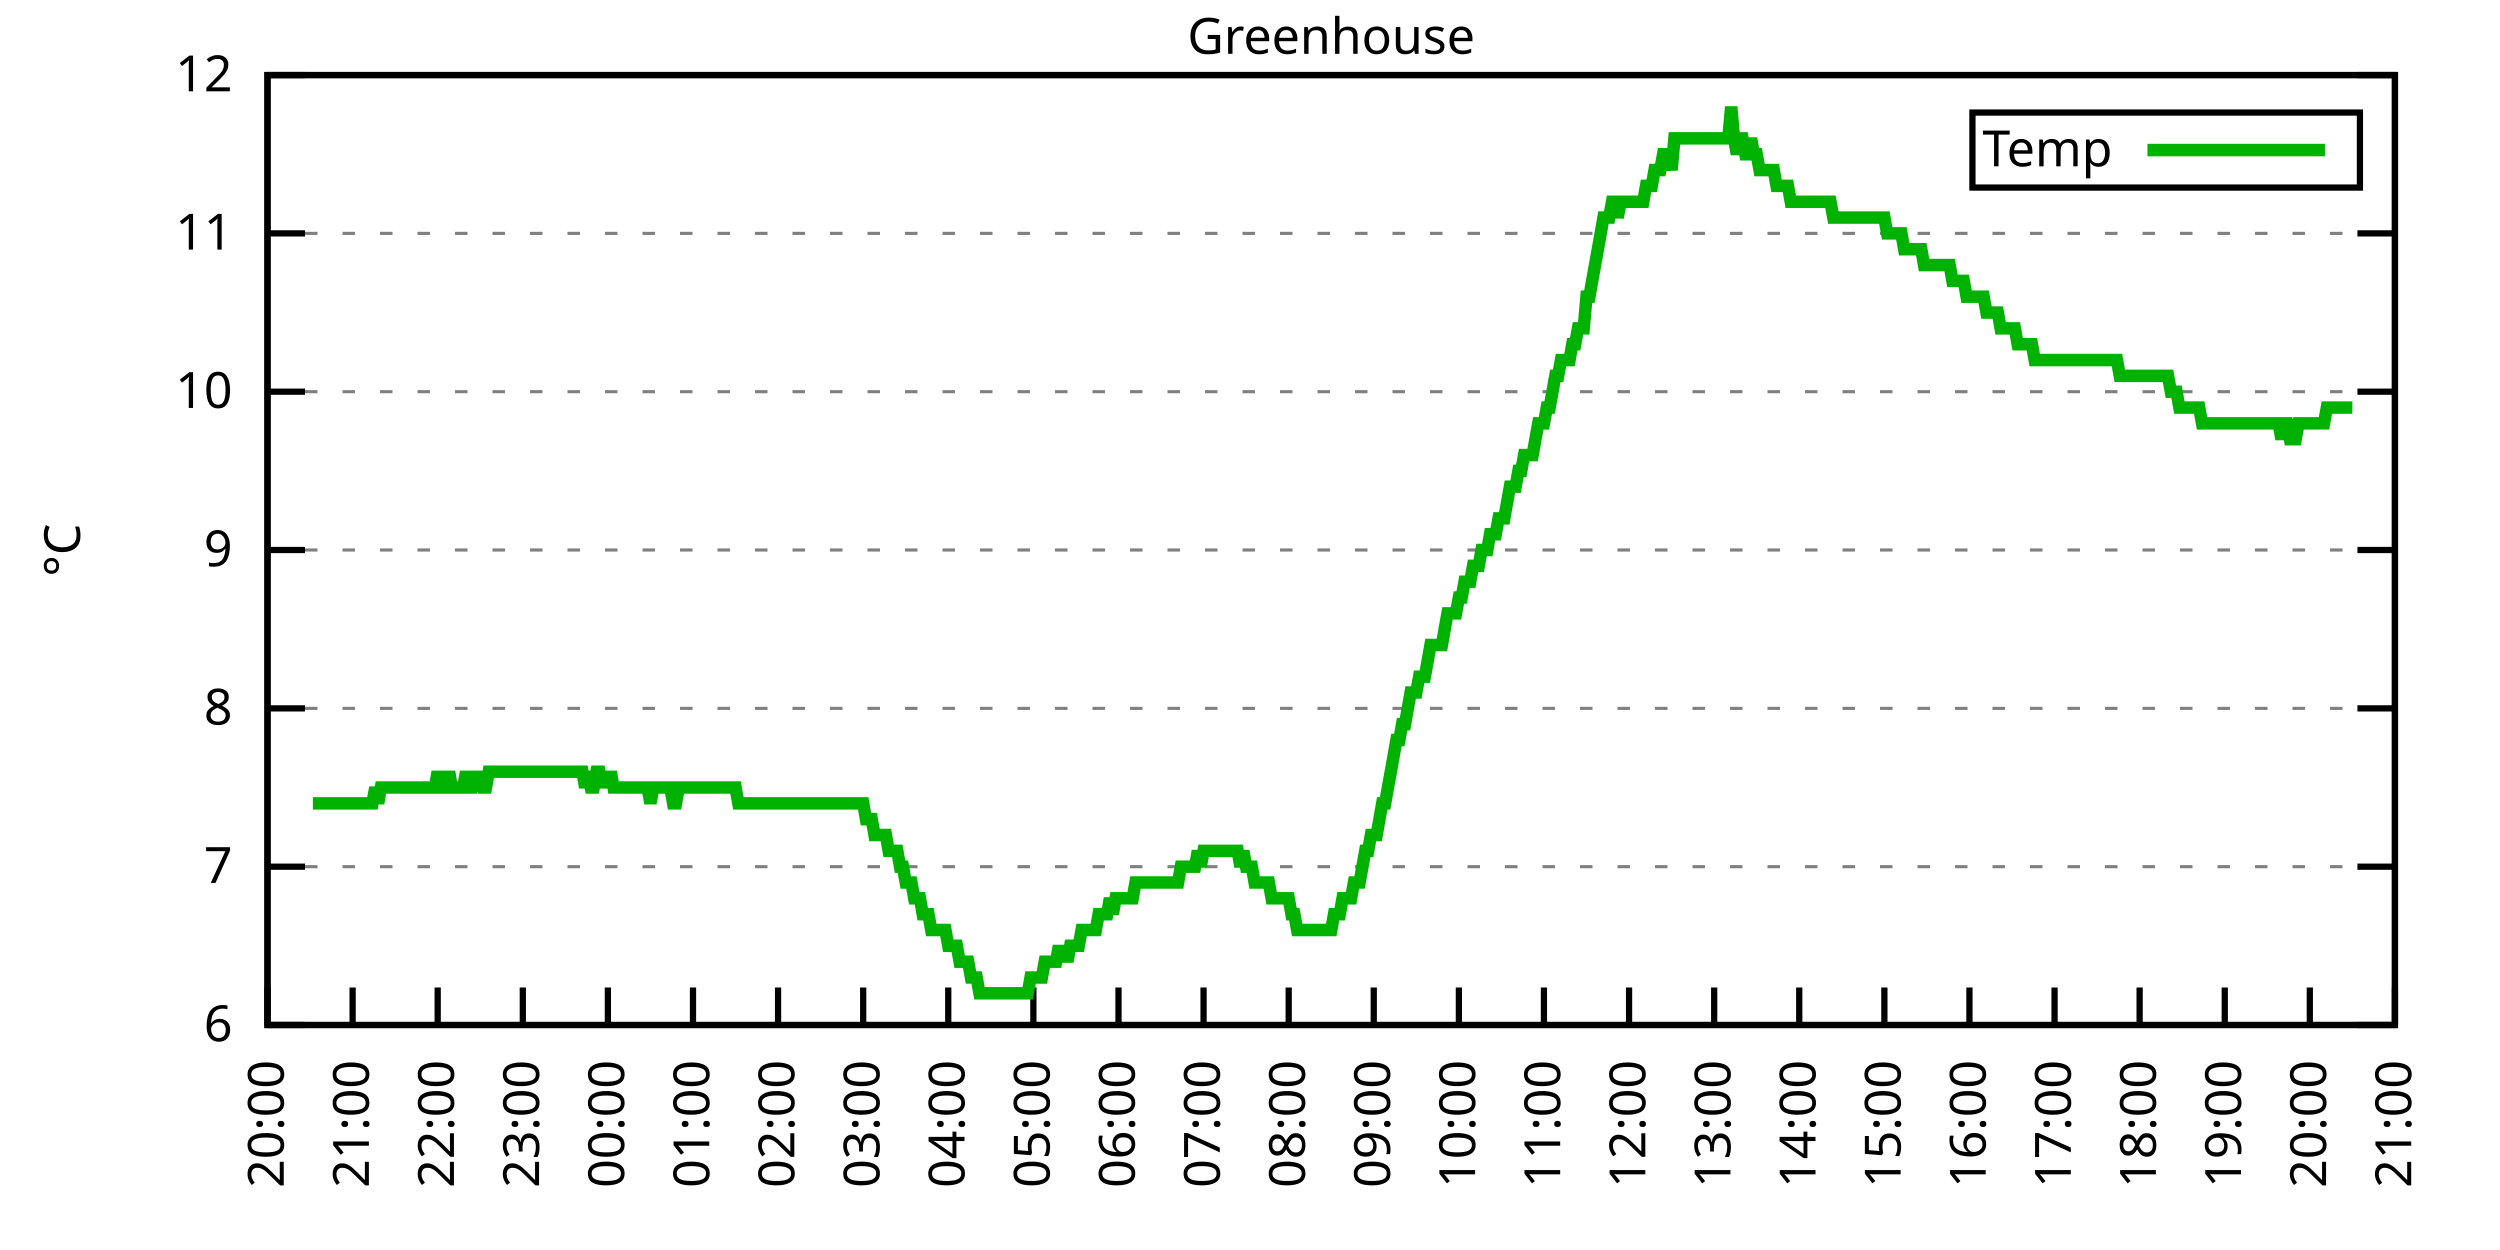
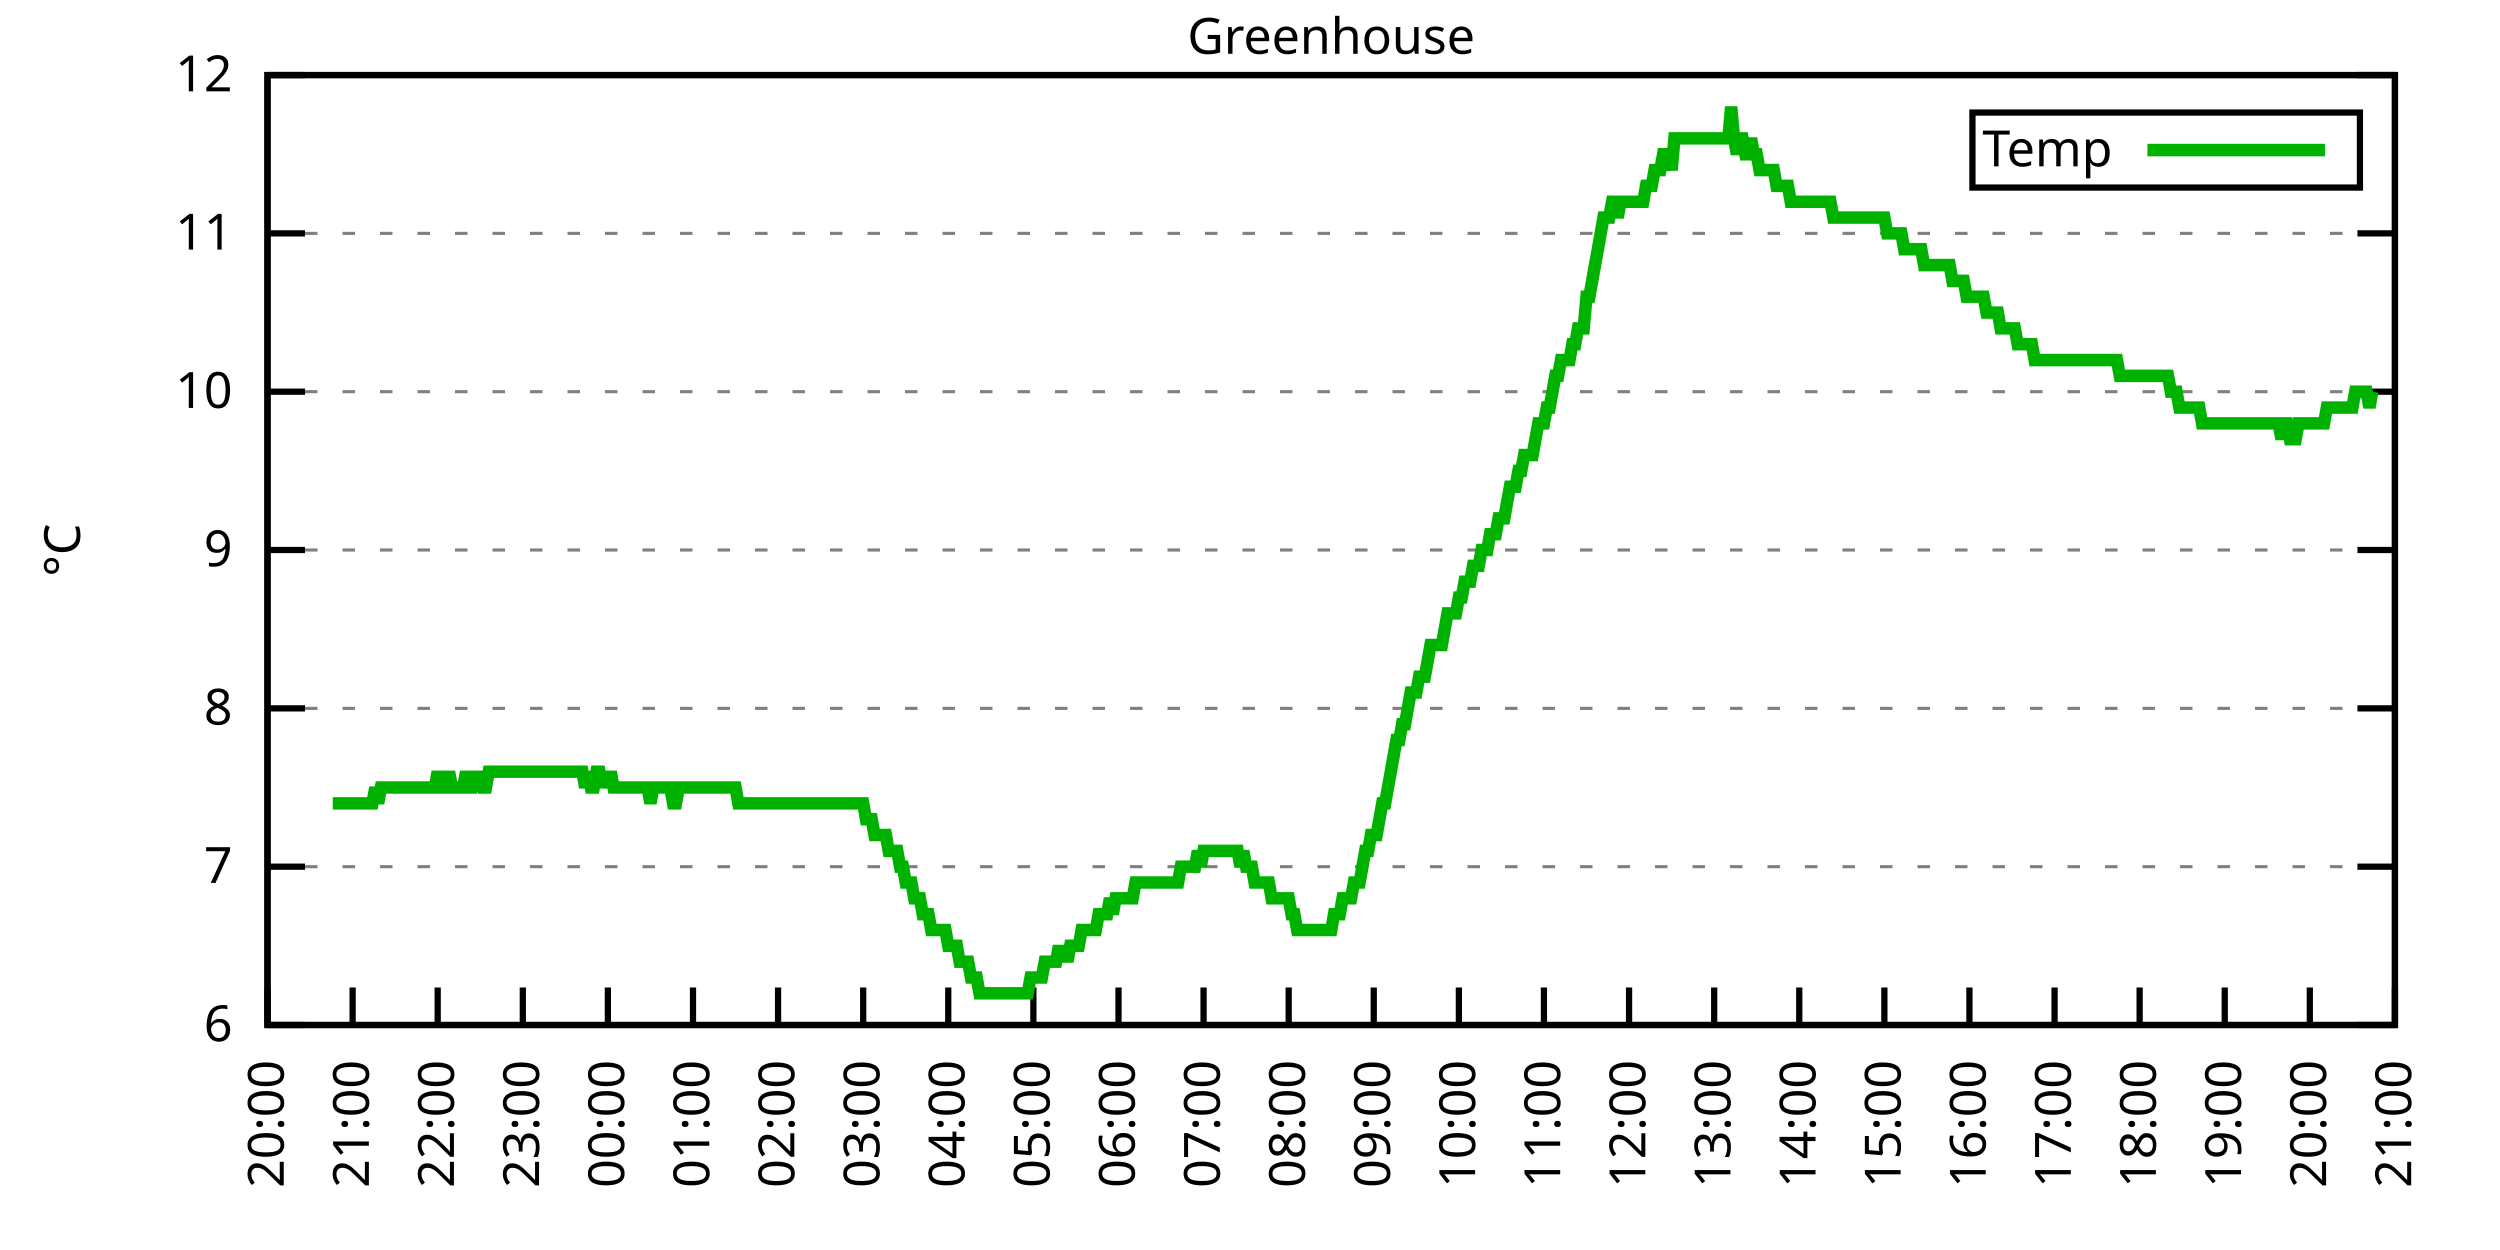
<svg xmlns="http://www.w3.org/2000/svg" xmlns:xlink="http://www.w3.org/1999/xlink" width="400" height="200" viewBox="0 0 400 200">
  <g id="gnuplot_canvas">
    <rect x="0" y="0" width="400" height="200" fill="none" />
    <defs>
      <circle id="gpDot" r="0.5" stroke-width="0.5" stroke="currentColor" />
      <path id="gpPt0" stroke-width="0.333" stroke="currentColor" d="M-1,0 h2 M0,-1 v2" />
      <path id="gpPt1" stroke-width="0.333" stroke="currentColor" d="M-1,-1 L1,1 M1,-1 L-1,1" />
      <path id="gpPt2" stroke-width="0.333" stroke="currentColor" d="M-1,0 L1,0 M0,-1 L0,1 M-1,-1 L1,1 M-1,1 L1,-1" />
      <rect id="gpPt3" stroke-width="0.333" stroke="currentColor" x="-1" y="-1" width="2" height="2" />
      <rect id="gpPt4" stroke-width="0.333" stroke="currentColor" fill="currentColor" x="-1" y="-1" width="2" height="2" />
      <circle id="gpPt5" stroke-width="0.333" stroke="currentColor" cx="0" cy="0" r="1" />
      <use xlink:href="#gpPt5" id="gpPt6" fill="currentColor" stroke="none" />
      <path id="gpPt7" stroke-width="0.333" stroke="currentColor" d="M0,-1.33 L-1.33,0.67 L1.33,0.67 z" />
      <use xlink:href="#gpPt7" id="gpPt8" fill="currentColor" stroke="none" />
      <use xlink:href="#gpPt7" id="gpPt9" stroke="currentColor" transform="rotate(180)" />
      <use xlink:href="#gpPt9" id="gpPt10" fill="currentColor" stroke="none" />
      <use xlink:href="#gpPt3" id="gpPt11" stroke="currentColor" transform="rotate(45)" />
      <use xlink:href="#gpPt11" id="gpPt12" fill="currentColor" stroke="none" />
      <path id="gpPt13" stroke-width="0.333" stroke="currentColor" d="M0,1.330 L1.265,0.411 L0.782,-1.067 L-0.782,-1.076 L-1.265,0.411 z" />
      <use xlink:href="#gpPt13" id="gpPt14" fill="currentColor" stroke="none" />
      <filter id="textbox" filterUnits="objectBoundingBox" x="0" y="0" height="1" width="1">
        <feFlood flood-color="white" flood-opacity="1" result="bgnd" />
        <feComposite in="SourceGraphic" in2="bgnd" operator="atop" />
      </filter>
      <filter id="greybox" filterUnits="objectBoundingBox" x="0" y="0" height="1" width="1">
        <feFlood flood-color="lightgrey" flood-opacity="1" result="grey" />
        <feComposite in="SourceGraphic" in2="grey" operator="atop" />
      </filter>
    </defs>
    <g fill="none" color="white" stroke="currentColor" stroke-width="1.00" stroke-linecap="butt" stroke-linejoin="miter">
</g>
    <g fill="none" color="black" stroke="currentColor" stroke-width="1.00" stroke-linecap="butt" stroke-linejoin="miter">
      <g stroke="none" shape-rendering="crispEdges">
        <polygon fill="rgb(255, 255, 255)" points="42.80,164.00 383.18,164.00 383.18,12.02 42.80,12.02 " />
      </g>
    </g>
    <g fill="none" color="black" stroke="currentColor" stroke-width="1.00" stroke-linecap="butt" stroke-linejoin="miter">
</g>
    <g fill="none" color="black" stroke="black" stroke-width="0.50" stroke-linecap="butt" stroke-linejoin="miter">
</g>
    <g fill="none" color="gray" stroke="currentColor" stroke-width="0.50" stroke-linecap="butt" stroke-linejoin="miter">
      <path stroke="gray" stroke-dasharray="2,4" class="gridline" d="M42.80,164.00 L383.19,164.00  " />
    </g>
    <g fill="none" color="gray" stroke="gray" stroke-width="1.00" stroke-linecap="butt" stroke-linejoin="miter">
</g>
    <g fill="none" color="black" stroke="currentColor" stroke-width="1.00" stroke-linecap="butt" stroke-linejoin="miter">
      <path stroke="black" d="M42.80,164.00 L48.80,164.00 M383.19,164.00 L377.19,164.00  " />
      <g transform="translate(37.20,166.60)" stroke="none" fill="black" font-family="Sans" font-size="8.00" text-anchor="end">
        <text>
          <tspan font-family="Sans"> 6</tspan>
        </text>
      </g>
    </g>
    <g fill="none" color="black" stroke="currentColor" stroke-width="1.00" stroke-linecap="butt" stroke-linejoin="miter">
</g>
    <g fill="none" color="black" stroke="black" stroke-width="0.50" stroke-linecap="butt" stroke-linejoin="miter">
</g>
    <g fill="none" color="gray" stroke="currentColor" stroke-width="0.50" stroke-linecap="butt" stroke-linejoin="miter">
      <path stroke="gray" stroke-dasharray="2,4" class="gridline" d="M42.80,138.67 L383.19,138.67  " />
    </g>
    <g fill="none" color="gray" stroke="gray" stroke-width="1.00" stroke-linecap="butt" stroke-linejoin="miter">
</g>
    <g fill="none" color="black" stroke="currentColor" stroke-width="1.00" stroke-linecap="butt" stroke-linejoin="miter">
      <path stroke="black" d="M42.80,138.67 L48.80,138.67 M383.19,138.67 L377.19,138.67  " />
      <g transform="translate(37.20,141.27)" stroke="none" fill="black" font-family="Sans" font-size="8.00" text-anchor="end">
        <text>
          <tspan font-family="Sans"> 7</tspan>
        </text>
      </g>
    </g>
    <g fill="none" color="black" stroke="currentColor" stroke-width="1.00" stroke-linecap="butt" stroke-linejoin="miter">
</g>
    <g fill="none" color="black" stroke="black" stroke-width="0.50" stroke-linecap="butt" stroke-linejoin="miter">
</g>
    <g fill="none" color="gray" stroke="currentColor" stroke-width="0.50" stroke-linecap="butt" stroke-linejoin="miter">
      <path stroke="gray" stroke-dasharray="2,4" class="gridline" d="M42.80,113.34 L383.19,113.34  " />
    </g>
    <g fill="none" color="gray" stroke="gray" stroke-width="1.00" stroke-linecap="butt" stroke-linejoin="miter">
</g>
    <g fill="none" color="black" stroke="currentColor" stroke-width="1.00" stroke-linecap="butt" stroke-linejoin="miter">
      <path stroke="black" d="M42.80,113.34 L48.80,113.34 M383.19,113.34 L377.19,113.34  " />
      <g transform="translate(37.20,115.94)" stroke="none" fill="black" font-family="Sans" font-size="8.00" text-anchor="end">
        <text>
          <tspan font-family="Sans"> 8</tspan>
        </text>
      </g>
    </g>
    <g fill="none" color="black" stroke="currentColor" stroke-width="1.00" stroke-linecap="butt" stroke-linejoin="miter">
</g>
    <g fill="none" color="black" stroke="black" stroke-width="0.50" stroke-linecap="butt" stroke-linejoin="miter">
</g>
    <g fill="none" color="gray" stroke="currentColor" stroke-width="0.50" stroke-linecap="butt" stroke-linejoin="miter">
      <path stroke="gray" stroke-dasharray="2,4" class="gridline" d="M42.80,88.00 L383.19,88.00  " />
    </g>
    <g fill="none" color="gray" stroke="gray" stroke-width="1.00" stroke-linecap="butt" stroke-linejoin="miter">
</g>
    <g fill="none" color="black" stroke="currentColor" stroke-width="1.00" stroke-linecap="butt" stroke-linejoin="miter">
      <path stroke="black" d="M42.80,88.00 L48.80,88.00 M383.19,88.00 L377.19,88.00  " />
      <g transform="translate(37.20,90.60)" stroke="none" fill="black" font-family="Sans" font-size="8.00" text-anchor="end">
        <text>
          <tspan font-family="Sans"> 9</tspan>
        </text>
      </g>
    </g>
    <g fill="none" color="black" stroke="currentColor" stroke-width="1.00" stroke-linecap="butt" stroke-linejoin="miter">
</g>
    <g fill="none" color="black" stroke="black" stroke-width="0.50" stroke-linecap="butt" stroke-linejoin="miter">
</g>
    <g fill="none" color="gray" stroke="currentColor" stroke-width="0.50" stroke-linecap="butt" stroke-linejoin="miter">
      <path stroke="gray" stroke-dasharray="2,4" class="gridline" d="M42.80,62.67 L383.19,62.67  " />
    </g>
    <g fill="none" color="gray" stroke="gray" stroke-width="1.00" stroke-linecap="butt" stroke-linejoin="miter">
</g>
    <g fill="none" color="black" stroke="currentColor" stroke-width="1.00" stroke-linecap="butt" stroke-linejoin="miter">
      <path stroke="black" d="M42.80,62.67 L48.80,62.67 M383.19,62.67 L377.19,62.67  " />
      <g transform="translate(37.20,65.27)" stroke="none" fill="black" font-family="Sans" font-size="8.00" text-anchor="end">
        <text>
          <tspan font-family="Sans"> 10</tspan>
        </text>
      </g>
    </g>
    <g fill="none" color="black" stroke="currentColor" stroke-width="1.00" stroke-linecap="butt" stroke-linejoin="miter">
</g>
    <g fill="none" color="black" stroke="black" stroke-width="0.50" stroke-linecap="butt" stroke-linejoin="miter">
</g>
    <g fill="none" color="gray" stroke="currentColor" stroke-width="0.50" stroke-linecap="butt" stroke-linejoin="miter">
      <path stroke="gray" stroke-dasharray="2,4" class="gridline" d="M42.80,37.34 L383.19,37.34  " />
    </g>
    <g fill="none" color="gray" stroke="gray" stroke-width="1.00" stroke-linecap="butt" stroke-linejoin="miter">
</g>
    <g fill="none" color="black" stroke="currentColor" stroke-width="1.00" stroke-linecap="butt" stroke-linejoin="miter">
      <path stroke="black" d="M42.80,37.34 L48.80,37.34 M383.19,37.34 L377.19,37.34  " />
      <g transform="translate(37.20,39.94)" stroke="none" fill="black" font-family="Sans" font-size="8.00" text-anchor="end">
        <text>
          <tspan font-family="Sans"> 11</tspan>
        </text>
      </g>
    </g>
    <g fill="none" color="black" stroke="currentColor" stroke-width="1.00" stroke-linecap="butt" stroke-linejoin="miter">
</g>
    <g fill="none" color="black" stroke="black" stroke-width="0.50" stroke-linecap="butt" stroke-linejoin="miter">
</g>
    <g fill="none" color="gray" stroke="currentColor" stroke-width="0.50" stroke-linecap="butt" stroke-linejoin="miter">
      <path stroke="gray" stroke-dasharray="2,4" class="gridline" d="M42.80,12.01 L383.19,12.01  " />
    </g>
    <g fill="none" color="gray" stroke="gray" stroke-width="1.00" stroke-linecap="butt" stroke-linejoin="miter">
</g>
    <g fill="none" color="black" stroke="currentColor" stroke-width="1.00" stroke-linecap="butt" stroke-linejoin="miter">
      <path stroke="black" d="M42.80,12.01 L48.80,12.01 M383.19,12.01 L377.19,12.01  " />
      <g transform="translate(37.20,14.61)" stroke="none" fill="black" font-family="Sans" font-size="8.00" text-anchor="end">
        <text>
          <tspan font-family="Sans"> 12</tspan>
        </text>
      </g>
    </g>
    <g fill="none" color="black" stroke="currentColor" stroke-width="1.00" stroke-linecap="butt" stroke-linejoin="miter">
      <path stroke="black" d="M42.80,164.00 L42.80,158.00  " />
      <g transform="translate(45.40,169.60) rotate(270.00)" stroke="none" fill="black" font-family="Sans" font-size="8.00" text-anchor="end">
        <text>
          <tspan font-family="Sans">20:00</tspan>
        </text>
      </g>
    </g>
    <g fill="none" color="black" stroke="currentColor" stroke-width="1.00" stroke-linecap="butt" stroke-linejoin="miter">
      <path stroke="black" d="M56.42,164.00 L56.42,158.00  " />
      <g transform="translate(59.02,169.60) rotate(270.00)" stroke="none" fill="black" font-family="Sans" font-size="8.00" text-anchor="end">
        <text>
          <tspan font-family="Sans">21:00</tspan>
        </text>
      </g>
    </g>
    <g fill="none" color="black" stroke="currentColor" stroke-width="1.00" stroke-linecap="butt" stroke-linejoin="miter">
      <path stroke="black" d="M70.03,164.00 L70.03,158.00  " />
      <g transform="translate(72.63,169.60) rotate(270.00)" stroke="none" fill="black" font-family="Sans" font-size="8.00" text-anchor="end">
        <text>
          <tspan font-family="Sans">22:00</tspan>
        </text>
      </g>
    </g>
    <g fill="none" color="black" stroke="currentColor" stroke-width="1.00" stroke-linecap="butt" stroke-linejoin="miter">
      <path stroke="black" d="M83.65,164.00 L83.65,158.00  " />
      <g transform="translate(86.25,169.60) rotate(270.00)" stroke="none" fill="black" font-family="Sans" font-size="8.00" text-anchor="end">
        <text>
          <tspan font-family="Sans">23:00</tspan>
        </text>
      </g>
    </g>
    <g fill="none" color="black" stroke="currentColor" stroke-width="1.00" stroke-linecap="butt" stroke-linejoin="miter">
      <path stroke="black" d="M97.26,164.00 L97.26,158.00  " />
      <g transform="translate(99.86,169.60) rotate(270.00)" stroke="none" fill="black" font-family="Sans" font-size="8.00" text-anchor="end">
        <text>
          <tspan font-family="Sans">00:00</tspan>
        </text>
      </g>
    </g>
    <g fill="none" color="black" stroke="currentColor" stroke-width="1.00" stroke-linecap="butt" stroke-linejoin="miter">
      <path stroke="black" d="M110.88,164.00 L110.88,158.00  " />
      <g transform="translate(113.48,169.60) rotate(270.00)" stroke="none" fill="black" font-family="Sans" font-size="8.00" text-anchor="end">
        <text>
          <tspan font-family="Sans">01:00</tspan>
        </text>
      </g>
    </g>
    <g fill="none" color="black" stroke="currentColor" stroke-width="1.00" stroke-linecap="butt" stroke-linejoin="miter">
      <path stroke="black" d="M124.49,164.00 L124.49,158.00  " />
      <g transform="translate(127.09,169.60) rotate(270.00)" stroke="none" fill="black" font-family="Sans" font-size="8.00" text-anchor="end">
        <text>
          <tspan font-family="Sans">02:00</tspan>
        </text>
      </g>
    </g>
    <g fill="none" color="black" stroke="currentColor" stroke-width="1.00" stroke-linecap="butt" stroke-linejoin="miter">
      <path stroke="black" d="M138.11,164.00 L138.11,158.00  " />
      <g transform="translate(140.71,169.60) rotate(270.00)" stroke="none" fill="black" font-family="Sans" font-size="8.00" text-anchor="end">
        <text>
          <tspan font-family="Sans">03:00</tspan>
        </text>
      </g>
    </g>
    <g fill="none" color="black" stroke="currentColor" stroke-width="1.00" stroke-linecap="butt" stroke-linejoin="miter">
      <path stroke="black" d="M151.72,164.00 L151.72,158.00  " />
      <g transform="translate(154.32,169.60) rotate(270.00)" stroke="none" fill="black" font-family="Sans" font-size="8.00" text-anchor="end">
        <text>
          <tspan font-family="Sans">04:00</tspan>
        </text>
      </g>
    </g>
    <g fill="none" color="black" stroke="currentColor" stroke-width="1.00" stroke-linecap="butt" stroke-linejoin="miter">
      <path stroke="black" d="M165.34,164.00 L165.34,158.00  " />
      <g transform="translate(167.94,169.60) rotate(270.00)" stroke="none" fill="black" font-family="Sans" font-size="8.00" text-anchor="end">
        <text>
          <tspan font-family="Sans">05:00</tspan>
        </text>
      </g>
    </g>
    <g fill="none" color="black" stroke="currentColor" stroke-width="1.00" stroke-linecap="butt" stroke-linejoin="miter">
      <path stroke="black" d="M178.96,164.00 L178.96,158.00  " />
      <g transform="translate(181.56,169.60) rotate(270.00)" stroke="none" fill="black" font-family="Sans" font-size="8.00" text-anchor="end">
        <text>
          <tspan font-family="Sans">06:00</tspan>
        </text>
      </g>
    </g>
    <g fill="none" color="black" stroke="currentColor" stroke-width="1.00" stroke-linecap="butt" stroke-linejoin="miter">
      <path stroke="black" d="M192.57,164.00 L192.57,158.00  " />
      <g transform="translate(195.17,169.60) rotate(270.00)" stroke="none" fill="black" font-family="Sans" font-size="8.00" text-anchor="end">
        <text>
          <tspan font-family="Sans">07:00</tspan>
        </text>
      </g>
    </g>
    <g fill="none" color="black" stroke="currentColor" stroke-width="1.00" stroke-linecap="butt" stroke-linejoin="miter">
      <path stroke="black" d="M206.19,164.00 L206.19,158.00  " />
      <g transform="translate(208.79,169.60) rotate(270.00)" stroke="none" fill="black" font-family="Sans" font-size="8.00" text-anchor="end">
        <text>
          <tspan font-family="Sans">08:00</tspan>
        </text>
      </g>
    </g>
    <g fill="none" color="black" stroke="currentColor" stroke-width="1.00" stroke-linecap="butt" stroke-linejoin="miter">
      <path stroke="black" d="M219.80,164.00 L219.80,158.00  " />
      <g transform="translate(222.40,169.60) rotate(270.00)" stroke="none" fill="black" font-family="Sans" font-size="8.00" text-anchor="end">
        <text>
          <tspan font-family="Sans">09:00</tspan>
        </text>
      </g>
    </g>
    <g fill="none" color="black" stroke="currentColor" stroke-width="1.00" stroke-linecap="butt" stroke-linejoin="miter">
      <path stroke="black" d="M233.42,164.00 L233.42,158.00  " />
      <g transform="translate(236.02,169.60) rotate(270.00)" stroke="none" fill="black" font-family="Sans" font-size="8.00" text-anchor="end">
        <text>
          <tspan font-family="Sans">10:00</tspan>
        </text>
      </g>
    </g>
    <g fill="none" color="black" stroke="currentColor" stroke-width="1.00" stroke-linecap="butt" stroke-linejoin="miter">
      <path stroke="black" d="M247.03,164.00 L247.03,158.00  " />
      <g transform="translate(249.63,169.60) rotate(270.00)" stroke="none" fill="black" font-family="Sans" font-size="8.00" text-anchor="end">
        <text>
          <tspan font-family="Sans">11:00</tspan>
        </text>
      </g>
    </g>
    <g fill="none" color="black" stroke="currentColor" stroke-width="1.00" stroke-linecap="butt" stroke-linejoin="miter">
      <path stroke="black" d="M260.65,164.00 L260.65,158.00  " />
      <g transform="translate(263.25,169.60) rotate(270.00)" stroke="none" fill="black" font-family="Sans" font-size="8.00" text-anchor="end">
        <text>
          <tspan font-family="Sans">12:00</tspan>
        </text>
      </g>
    </g>
    <g fill="none" color="black" stroke="currentColor" stroke-width="1.00" stroke-linecap="butt" stroke-linejoin="miter">
      <path stroke="black" d="M274.27,164.00 L274.27,158.00  " />
      <g transform="translate(276.87,169.60) rotate(270.00)" stroke="none" fill="black" font-family="Sans" font-size="8.00" text-anchor="end">
        <text>
          <tspan font-family="Sans">13:00</tspan>
        </text>
      </g>
    </g>
    <g fill="none" color="black" stroke="currentColor" stroke-width="1.00" stroke-linecap="butt" stroke-linejoin="miter">
      <path stroke="black" d="M287.88,164.00 L287.88,158.00  " />
      <g transform="translate(290.48,169.60) rotate(270.00)" stroke="none" fill="black" font-family="Sans" font-size="8.00" text-anchor="end">
        <text>
          <tspan font-family="Sans">14:00</tspan>
        </text>
      </g>
    </g>
    <g fill="none" color="black" stroke="currentColor" stroke-width="1.00" stroke-linecap="butt" stroke-linejoin="miter">
      <path stroke="black" d="M301.50,164.00 L301.50,158.00  " />
      <g transform="translate(304.10,169.60) rotate(270.00)" stroke="none" fill="black" font-family="Sans" font-size="8.00" text-anchor="end">
        <text>
          <tspan font-family="Sans">15:00</tspan>
        </text>
      </g>
    </g>
    <g fill="none" color="black" stroke="currentColor" stroke-width="1.00" stroke-linecap="butt" stroke-linejoin="miter">
      <path stroke="black" d="M315.11,164.00 L315.11,158.00  " />
      <g transform="translate(317.71,169.60) rotate(270.00)" stroke="none" fill="black" font-family="Sans" font-size="8.00" text-anchor="end">
        <text>
          <tspan font-family="Sans">16:00</tspan>
        </text>
      </g>
    </g>
    <g fill="none" color="black" stroke="currentColor" stroke-width="1.00" stroke-linecap="butt" stroke-linejoin="miter">
      <path stroke="black" d="M328.73,164.00 L328.73,158.00  " />
      <g transform="translate(331.33,169.60) rotate(270.00)" stroke="none" fill="black" font-family="Sans" font-size="8.00" text-anchor="end">
        <text>
          <tspan font-family="Sans">17:00</tspan>
        </text>
      </g>
    </g>
    <g fill="none" color="black" stroke="currentColor" stroke-width="1.00" stroke-linecap="butt" stroke-linejoin="miter">
      <path stroke="black" d="M342.34,164.00 L342.34,158.00  " />
      <g transform="translate(344.94,169.60) rotate(270.00)" stroke="none" fill="black" font-family="Sans" font-size="8.00" text-anchor="end">
        <text>
          <tspan font-family="Sans">18:00</tspan>
        </text>
      </g>
    </g>
    <g fill="none" color="black" stroke="currentColor" stroke-width="1.00" stroke-linecap="butt" stroke-linejoin="miter">
      <path stroke="black" d="M355.96,164.00 L355.96,158.00  " />
      <g transform="translate(358.56,169.60) rotate(270.00)" stroke="none" fill="black" font-family="Sans" font-size="8.00" text-anchor="end">
        <text>
          <tspan font-family="Sans">19:00</tspan>
        </text>
      </g>
    </g>
    <g fill="none" color="black" stroke="currentColor" stroke-width="1.00" stroke-linecap="butt" stroke-linejoin="miter">
      <path stroke="black" d="M369.57,164.00 L369.57,158.00  " />
      <g transform="translate(372.17,169.60) rotate(270.00)" stroke="none" fill="black" font-family="Sans" font-size="8.00" text-anchor="end">
        <text>
          <tspan font-family="Sans">20:00</tspan>
        </text>
      </g>
    </g>
    <g fill="none" color="black" stroke="currentColor" stroke-width="1.00" stroke-linecap="butt" stroke-linejoin="miter">
      <path stroke="black" d="M383.19,164.00 L383.19,158.00  " />
      <g transform="translate(385.79,169.60) rotate(270.00)" stroke="none" fill="black" font-family="Sans" font-size="8.00" text-anchor="end">
        <text>
          <tspan font-family="Sans">21:00</tspan>
        </text>
      </g>
    </g>
    <g fill="none" color="black" stroke="currentColor" stroke-width="1.00" stroke-linecap="butt" stroke-linejoin="miter">
</g>
    <g fill="none" color="black" stroke="currentColor" stroke-width="1.00" stroke-linecap="butt" stroke-linejoin="miter">
      <path stroke="black" d="M42.80,12.01 L42.80,164.00 L383.19,164.00 L383.19,12.01 L42.80,12.01 Z  " />
    </g>
    <g fill="none" color="black" stroke="currentColor" stroke-width="1.00" stroke-linecap="butt" stroke-linejoin="miter">
</g>
    <g fill="none" color="black" stroke="currentColor" stroke-width="1.00" stroke-linecap="butt" stroke-linejoin="miter">
      <path stroke="black" d="M315.59,30.01 L315.59,18.01 L377.59,18.01 L377.59,30.01 L315.59,30.01 Z  " />
    </g>
    <g id="Greenhouse_plot_1">
      <g fill="none" color="white" stroke="black" stroke-width="2.00" stroke-linecap="butt" stroke-linejoin="miter">
</g>
      <g fill="none" color="black" stroke="currentColor" stroke-width="2.00" stroke-linecap="butt" stroke-linejoin="miter">
        <g transform="translate(337.99,26.61)" stroke="none" fill="black" font-family="Sans" font-size="8.00" text-anchor="end">
          <text>
            <tspan font-family="Sans">Temp</tspan>
          </text>
        </g>
      </g>
      <g fill="none" color="black" stroke="currentColor" stroke-width="2.00" stroke-linecap="butt" stroke-linejoin="miter">
-         <path stroke="rgb(  0, 178,   0)" d="M343.59,24.01 L371.99,24.01 M50.06,128.54 L50.52,128.54 L50.97,128.54 L51.42,128.54 L51.88,128.54 L52.33,128.54   L52.78,128.54 L53.24,128.54 L53.69,128.54 L54.15,128.54 L54.60,128.54 L55.05,128.54 L55.51,128.54 L55.96,128.54   L56.42,128.54 L56.87,128.54 L57.32,128.54 L57.78,128.54 L58.23,128.54 L58.68,128.54 L59.14,128.54 L59.59,128.54   L60.05,126.00 L60.50,128.54 L60.95,126.00 L61.41,126.00 L61.86,126.00 L62.32,126.00 L62.77,126.00 L63.22,126.00   L63.68,126.00 L64.13,126.00 L64.58,126.00 L65.04,126.00 L65.49,126.00 L65.95,126.00 L66.40,126.00 L66.85,126.00   L67.31,126.00 L67.76,126.00 L68.22,126.00 L68.67,126.00 L69.12,126.00 L69.58,126.00 L70.03,123.47 L70.49,126.00   L70.94,126.00 L71.39,126.00 L71.85,123.47 L72.30,126.00 L72.75,126.00 L73.21,126.00 L73.66,126.00 L74.12,126.00   L74.57,123.47 L75.02,126.00 L75.48,126.00 L75.93,123.47 L76.39,126.00 L76.84,123.47 L77.29,126.00 L77.75,126.00   L78.20,123.47 L78.65,123.47 L79.11,123.47 L79.56,123.47 L80.02,123.47 L80.47,123.47 L80.92,123.47 L81.38,123.47   L81.83,123.47 L82.29,123.47 L82.74,123.47 L83.19,123.47 L83.65,123.47 L84.10,123.47 L84.55,123.47 L85.01,123.47   L85.46,123.47 L85.92,123.47 L86.37,123.47 L86.82,123.47 L87.28,123.47 L87.73,123.47 L88.19,123.47 L88.64,123.47   L89.09,123.47 L89.55,123.47 L90.00,123.47 L90.45,123.47 L90.91,123.47 L91.36,123.47 L91.82,123.47 L92.27,123.47   L92.72,123.47 L93.18,123.47 L93.63,126.00 L94.09,123.47 L94.54,126.00 L94.99,126.00 L95.45,123.47 L95.90,123.47   L96.35,126.00 L96.81,123.47 L97.26,126.00 L97.72,123.47 L98.17,126.00 L98.62,126.00 L99.08,126.00 L99.53,126.00   L99.99,126.00 L100.44,126.00 L100.89,126.00 L101.35,126.00 L101.80,126.00 L102.25,126.00 L102.71,126.00 L103.16,126.00   L103.62,126.00 L104.07,128.54 L104.52,126.00 L104.98,126.00 L105.43,126.00 L105.89,126.00 L106.34,126.00 L106.79,126.00   L107.25,126.00 L107.70,128.54 L108.15,128.54 L108.61,126.00 L109.06,126.00 L109.52,126.00 L109.97,126.00 L110.42,126.00   L110.88,126.00 L111.33,126.00 L111.79,126.00 L112.24,126.00 L112.69,126.00 L113.15,126.00 L113.60,126.00 L114.05,126.00   L114.51,126.00 L114.96,126.00 L115.42,126.00 L115.87,126.00 L116.32,126.00 L116.78,126.00 L117.23,126.00 L117.69,126.00   L118.14,128.54 L118.59,128.54 L119.05,128.54 L119.50,128.54 L119.96,128.54 L120.41,128.54 L120.86,128.54 L121.32,128.54   L121.77,128.54 L122.22,128.54 L122.68,128.54 L123.13,128.54 L123.59,128.54 L124.04,128.54 L124.49,128.54 L124.95,128.54   L125.40,128.54 L125.86,128.54 L126.31,128.54 L126.76,128.54 L127.22,128.54 L127.67,128.54 L128.12,128.54 L128.58,128.54   L129.03,128.54 L129.49,128.54 L129.94,128.54 L130.39,128.54 L130.85,128.54 L131.30,128.54 L131.76,128.54 L132.21,128.54   L132.66,128.54 L133.12,128.54 L133.57,128.54 L134.02,128.54 L134.48,128.54 L134.93,128.54 L135.39,128.54 L135.84,128.54   L136.29,128.54 L136.75,128.54 L137.20,128.54 L137.66,128.54 L138.11,128.54 L138.56,131.07 L139.02,131.07 L139.47,131.07   L139.92,133.60 L140.38,133.60 L140.83,133.60 L141.29,133.60 L141.74,133.60 L142.19,136.14 L142.65,136.14 L143.10,136.14   L143.56,136.14 L144.01,138.67 L144.46,138.67 L144.92,141.20 L145.37,141.20 L145.82,141.20 L146.28,143.73 L146.73,143.73   L147.19,143.73 L147.64,146.27 L148.09,146.27 L148.55,146.27 L149.00,148.80 L149.46,148.80 L149.91,148.80 L150.36,148.80   L150.82,148.80 L151.27,148.80 L151.72,151.33 L152.18,151.33 L152.63,151.33 L153.09,151.33 L153.54,153.87 L153.99,153.87   L154.45,153.87 L154.90,153.87 L155.36,156.40 L155.81,156.40 L156.26,156.40 L156.72,158.93 L157.17,158.93 L157.62,158.93   L158.08,158.93 L158.53,158.93 L158.99,158.93 L159.44,158.93 L159.89,158.93 L160.35,158.93 L160.80,158.93 L161.26,158.93   L161.71,158.93 L162.16,158.93 L162.62,158.93 L163.07,158.93 L163.52,158.93 L163.98,158.93 L164.43,158.93 L164.89,156.40   L165.34,156.40 L165.79,156.40 L166.25,156.40 L166.70,156.40 L167.16,153.87 L167.61,153.87 L168.06,153.87 L168.52,153.87   L168.97,153.87 L169.43,151.33 L169.88,153.87 L170.33,151.33 L170.79,153.87 L171.24,151.33 L171.69,151.33 L172.15,151.33   L172.60,151.33 L173.06,148.80 L173.51,148.80 L173.96,148.80 L174.42,148.80 L174.87,148.80 L175.33,148.80 L175.78,146.27   L176.23,146.27 L176.69,146.27 L177.14,146.27 L177.59,143.73 L178.05,146.27 L178.50,143.73 L178.96,143.73 L179.41,143.73   L179.86,143.73 L180.32,143.73 L180.77,143.73 L181.23,143.73 L181.68,141.20 L182.13,141.20 L182.59,141.20 L183.04,141.20   L183.49,141.20 L183.95,141.20 L184.40,141.20 L184.86,141.20 L185.31,141.20 L185.76,141.20 L186.22,141.20 L186.67,141.20   L187.13,141.20 L187.58,141.20 L188.03,141.20 L188.49,141.20 L188.94,138.67 L189.39,138.67 L189.85,138.67 L190.30,138.67   L190.76,138.67 L191.21,138.67 L191.66,136.14 L192.12,138.67 L192.57,136.14 L193.03,136.14 L193.48,136.14 L193.93,136.14   L194.39,136.14 L194.84,136.14 L195.29,136.14 L195.75,136.14 L196.20,136.14 L196.66,136.14 L197.11,136.14 L197.56,136.14   L198.02,136.14 L198.47,138.67 L198.93,136.14 L199.38,138.67 L199.83,138.67 L200.29,138.67 L200.74,141.20 L201.19,141.20   L201.65,141.20 L202.10,141.20 L202.56,141.20 L203.01,141.20 L203.46,143.73 L203.92,143.73 L204.37,143.73 L204.83,143.73   L205.28,143.73 L205.73,143.73 L206.19,143.73 L206.64,146.27 L207.09,146.27 L207.55,148.80 L208.00,148.80 L208.46,148.80   L208.91,148.80 L209.36,148.80 L209.82,148.80 L210.27,148.80 L210.73,148.80 L211.18,148.80 L211.63,148.80 L212.09,148.80   L212.54,148.80 L213.00,148.80 L213.45,146.27 L213.90,146.27 L214.36,146.27 L214.81,143.73 L215.26,143.73 L215.72,143.73   L216.17,143.73 L216.63,141.20 L217.08,141.20 L217.53,141.20 L217.99,138.67 L218.44,136.14 L218.90,136.14 L219.35,133.60   L219.80,133.60 L220.26,133.60 L220.71,131.07 L221.16,128.54 L221.62,128.54 L222.07,126.00 L222.53,123.47 L222.98,120.94   L223.43,118.40 L223.89,118.40 L224.34,115.87 L224.80,115.87 L225.25,113.34 L225.70,110.80 L226.16,110.80 L226.61,110.80   L227.06,108.27 L227.52,108.27 L227.97,108.27 L228.43,105.74 L228.88,103.20 L229.33,103.20 L229.79,103.20 L230.24,103.20   L230.70,103.20 L231.15,100.67 L231.60,98.14 L232.06,98.14 L232.51,98.14 L232.96,98.14 L233.42,95.60 L233.87,95.60   L234.33,93.07 L234.78,93.07 L235.23,93.07 L235.69,90.54 L236.14,90.54 L236.60,90.54 L237.05,88.00 L237.50,88.00   L237.96,88.00 L238.41,85.47 L238.86,85.47 L239.32,85.47 L239.77,82.94 L240.23,82.94 L240.68,82.94 L241.13,80.41   L241.59,77.87 L242.04,77.87 L242.50,77.87 L242.95,75.34 L243.40,75.34 L243.86,72.81 L244.31,72.81 L244.76,72.81   L245.22,72.81 L245.67,70.27 L246.13,67.74 L246.58,67.74 L247.03,67.74 L247.49,65.21 L247.94,65.21 L248.40,62.67   L248.85,60.14 L249.30,60.14 L249.76,57.61 L250.21,57.61 L250.66,57.61 L251.12,57.61 L251.57,55.07 L252.03,55.07   L252.48,52.54 L252.93,52.54 L253.39,52.54 L253.84,47.47 L254.30,47.47 L254.75,44.94 L255.20,42.41 L255.66,39.87   L256.11,37.34 L256.56,34.81 L257.02,34.81 L257.47,34.81 L257.93,32.28 L258.38,32.28 L258.83,34.81 L259.29,32.28   L259.74,32.28 L260.20,32.28 L260.65,32.28 L261.10,32.28 L261.56,32.28 L262.01,32.28 L262.47,32.28 L262.92,32.28   L263.37,29.74 L263.83,29.74 L264.28,29.74 L264.73,27.21 L265.19,27.21 L265.64,27.21 L266.10,24.68 L266.55,24.68   L267.00,24.68 L267.46,27.21 L267.91,22.14 L268.37,22.14 L268.82,22.14 L269.27,22.14 L269.73,22.14 L270.18,22.14   L270.63,22.14 L271.09,22.14 L271.54,22.14 L272.00,22.14 L272.45,22.14 L272.90,22.14 L273.36,22.14 L273.81,22.14   L274.27,22.14 L274.72,22.14 L275.17,22.14 L275.63,22.14 L276.08,22.14 L276.53,22.14 L276.99,17.08 L277.44,22.14   L277.90,24.68 L278.35,22.14 L278.80,22.14 L279.26,24.68 L279.71,24.68 L280.17,22.14 L280.62,24.68 L281.07,24.68   L281.53,27.21 L281.98,27.21 L282.43,27.21 L282.89,27.21 L283.34,27.21 L283.80,27.21 L284.25,29.74 L284.70,29.74   L285.16,29.74 L285.61,29.74 L286.07,29.74 L286.52,32.28 L286.97,32.28 L287.43,32.28 L287.88,32.28 L288.33,32.28   L288.79,32.28 L289.24,32.28 L289.70,32.28 L290.15,32.28 L290.60,32.28 L291.06,32.28 L291.51,32.28 L291.97,32.28   L292.42,32.28 L292.87,32.28 L293.33,34.81 L293.78,34.81 L294.23,34.81 L294.69,34.81 L295.14,34.81 L295.60,34.81   L296.05,34.81 L296.50,34.81 L296.96,34.81 L297.41,34.81 L297.87,34.81 L298.32,34.81 L298.77,34.81 L299.23,34.81   L299.68,34.81 L300.13,34.81 L300.59,34.81 L301.04,34.81 L301.50,34.81 L301.95,37.34 L302.40,37.34 L302.86,37.34   L303.31,37.34 L303.77,37.34 L304.22,37.34 L304.67,39.87 L305.13,39.87 L305.58,39.87 L306.03,39.87 L306.49,39.87   L306.94,39.87 L307.40,39.87 L307.85,42.41 L308.30,42.41 L308.76,42.41 L309.21,42.41 L309.67,42.41 L310.12,42.41   L310.57,42.41 L311.03,42.41 L311.48,42.41 L311.94,42.41 L312.39,44.94 L312.84,44.94 L313.30,44.94 L313.75,44.94   L314.20,44.94 L314.66,47.47 L315.11,47.47 L315.57,47.47 L316.02,47.47 L316.47,47.47 L316.93,47.47 L317.38,47.47   L317.84,50.01 L318.29,50.01 L318.74,50.01 L319.20,50.01 L319.65,50.01 L320.10,52.54 L320.56,52.54 L321.01,52.54   L321.47,52.54 L321.92,52.54 L322.37,52.54 L322.83,55.07 L323.28,55.07 L323.74,55.07 L324.19,55.07 L324.64,55.07   L325.10,55.07 L325.55,57.61 L326.00,57.61 L326.46,57.61 L326.91,57.61 L327.37,57.61 L327.82,57.61 L328.27,57.61   L328.73,57.61 L329.18,57.61 L329.64,57.61 L330.09,57.61 L330.54,57.61 L331.00,57.61 L331.45,57.61 L331.90,57.61   L332.36,57.61 L332.81,57.61 L333.27,57.61 L333.72,57.61 L334.17,57.61 L334.63,57.61 L335.08,57.61 L335.54,57.61   L335.99,57.61 L336.44,57.61 L336.90,57.61 L337.35,57.61 L337.80,57.61 L338.26,57.61 L338.71,57.61 L339.17,60.14   L339.62,60.14 L340.07,60.14 L340.53,60.14 L340.98,60.14 L341.44,60.14 L341.89,60.14 L342.34,60.14 L342.80,60.14   L343.25,60.14 L343.70,60.14 L344.16,60.14 L344.61,60.14 L345.07,60.14 L345.52,60.14 L345.97,60.14 L346.43,60.14   L346.88,60.14 L347.34,62.67 L347.79,62.67 L348.24,62.67 L348.70,65.21 L349.15,65.21 L349.60,65.21 L350.06,65.21   L350.51,65.21 L350.97,65.21 L351.42,65.21 L351.87,65.21 L352.33,67.74 L352.78,67.74 L353.24,67.74 L353.69,67.74   L354.14,67.74 L354.60,67.74 L355.05,67.74 L355.50,67.74 L355.96,67.74 L356.41,67.74 L356.87,67.74 L357.32,67.74   L357.77,67.74 L358.23,67.74 L358.68,67.74 L359.14,67.74 L359.59,67.74 L360.04,67.74 L360.50,67.74 L360.95,67.74   L361.41,67.74 L361.86,67.74 L362.31,67.74 L362.77,67.74 L363.22,67.74 L363.67,67.74 L364.13,67.74 L364.58,67.74   L365.04,70.27 L365.49,67.74 L365.94,67.74 L366.40,70.27 L366.85,70.27 L367.31,70.27 L367.76,67.74 L368.21,67.74   L368.67,67.74 L369.12,67.74 L369.57,67.74 L370.03,67.74 L370.48,67.74 L370.94,67.74 L371.39,67.74 L371.84,67.74   L372.30,65.21 L372.75,65.21 L373.21,65.21 L373.66,65.21 L374.11,65.21 L374.57,65.21 L375.02,65.21 L375.47,65.21   L375.93,65.21 L376.38,65.21  " />
+         <path stroke="rgb(  0, 178,   0)" d="M343.59,24.01 L371.99,24.01 M53.24,128.54 L53.69,128.54 L54.15,128.54 L54.60,128.54 L55.05,128.54 L55.51,128.54   L55.96,128.54 L56.42,128.54 L56.87,128.54 L57.32,128.54 L57.78,128.54 L58.23,128.54 L58.68,128.54 L59.14,128.54   L59.59,128.54 L60.05,126.00 L60.50,128.54 L60.95,126.00 L61.41,126.00 L61.86,126.00 L62.32,126.00 L62.77,126.00   L63.22,126.00 L63.68,126.00 L64.13,126.00 L64.58,126.00 L65.04,126.00 L65.49,126.00 L65.95,126.00 L66.40,126.00   L66.85,126.00 L67.31,126.00 L67.76,126.00 L68.22,126.00 L68.67,126.00 L69.12,126.00 L69.58,126.00 L70.03,123.47   L70.49,126.00 L70.94,126.00 L71.39,126.00 L71.85,123.47 L72.30,126.00 L72.75,126.00 L73.21,126.00 L73.66,126.00   L74.12,126.00 L74.57,123.47 L75.02,126.00 L75.48,126.00 L75.93,123.47 L76.39,126.00 L76.84,123.47 L77.29,126.00   L77.75,126.00 L78.20,123.47 L78.65,123.47 L79.11,123.47 L79.56,123.47 L80.02,123.47 L80.47,123.47 L80.92,123.47   L81.38,123.47 L81.83,123.47 L82.29,123.47 L82.74,123.47 L83.19,123.47 L83.65,123.47 L84.10,123.47 L84.55,123.47   L85.01,123.47 L85.46,123.47 L85.92,123.47 L86.37,123.47 L86.82,123.47 L87.28,123.47 L87.73,123.47 L88.19,123.47   L88.64,123.47 L89.09,123.47 L89.55,123.47 L90.00,123.47 L90.45,123.47 L90.91,123.47 L91.36,123.47 L91.82,123.47   L92.27,123.47 L92.72,123.47 L93.18,123.47 L93.63,126.00 L94.09,123.47 L94.54,126.00 L94.99,126.00 L95.45,123.47   L95.90,123.47 L96.35,126.00 L96.81,123.47 L97.26,126.00 L97.72,123.47 L98.17,126.00 L98.62,126.00 L99.08,126.00   L99.53,126.00 L99.99,126.00 L100.44,126.00 L100.89,126.00 L101.35,126.00 L101.80,126.00 L102.25,126.00 L102.71,126.00   L103.16,126.00 L103.62,126.00 L104.07,128.54 L104.52,126.00 L104.98,126.00 L105.43,126.00 L105.89,126.00 L106.34,126.00   L106.79,126.00 L107.25,126.00 L107.70,128.54 L108.15,128.54 L108.61,126.00 L109.06,126.00 L109.52,126.00 L109.97,126.00   L110.42,126.00 L110.88,126.00 L111.33,126.00 L111.79,126.00 L112.24,126.00 L112.69,126.00 L113.15,126.00 L113.60,126.00   L114.05,126.00 L114.51,126.00 L114.96,126.00 L115.42,126.00 L115.87,126.00 L116.32,126.00 L116.78,126.00 L117.23,126.00   L117.69,126.00 L118.14,128.54 L118.59,128.54 L119.05,128.54 L119.50,128.54 L119.96,128.54 L120.41,128.54 L120.86,128.54   L121.32,128.54 L121.77,128.54 L122.22,128.54 L122.68,128.54 L123.13,128.54 L123.59,128.54 L124.04,128.54 L124.49,128.54   L124.95,128.54 L125.40,128.54 L125.86,128.54 L126.31,128.54 L126.76,128.54 L127.22,128.54 L127.67,128.54 L128.12,128.54   L128.58,128.54 L129.03,128.54 L129.49,128.54 L129.94,128.54 L130.39,128.54 L130.85,128.54 L131.30,128.54 L131.76,128.54   L132.21,128.54 L132.66,128.54 L133.12,128.54 L133.57,128.54 L134.02,128.54 L134.48,128.54 L134.93,128.54 L135.39,128.54   L135.84,128.54 L136.29,128.54 L136.75,128.54 L137.20,128.54 L137.66,128.54 L138.11,128.54 L138.56,131.07 L139.02,131.07   L139.47,131.07 L139.92,133.60 L140.38,133.60 L140.83,133.60 L141.29,133.60 L141.74,133.60 L142.19,136.14 L142.65,136.14   L143.10,136.14 L143.56,136.14 L144.01,138.67 L144.46,138.67 L144.92,141.20 L145.37,141.20 L145.82,141.20 L146.28,143.73   L146.73,143.73 L147.19,143.73 L147.64,146.27 L148.09,146.27 L148.55,146.27 L149.00,148.80 L149.46,148.80 L149.91,148.80   L150.36,148.80 L150.82,148.80 L151.27,148.80 L151.72,151.33 L152.18,151.33 L152.63,151.33 L153.09,151.33 L153.54,153.87   L153.99,153.87 L154.45,153.87 L154.90,153.87 L155.36,156.40 L155.81,156.40 L156.26,156.40 L156.72,158.93 L157.17,158.93   L157.62,158.93 L158.08,158.93 L158.53,158.93 L158.99,158.93 L159.44,158.93 L159.89,158.93 L160.35,158.93 L160.80,158.93   L161.26,158.93 L161.71,158.93 L162.16,158.93 L162.62,158.93 L163.07,158.93 L163.52,158.93 L163.98,158.93 L164.43,158.93   L164.89,156.40 L165.34,156.40 L165.79,156.40 L166.25,156.40 L166.70,156.40 L167.16,153.87 L167.61,153.87 L168.06,153.87   L168.52,153.87 L168.97,153.87 L169.43,151.33 L169.88,153.87 L170.33,151.33 L170.79,153.87 L171.24,151.33 L171.69,151.33   L172.15,151.33 L172.60,151.33 L173.06,148.80 L173.51,148.80 L173.96,148.80 L174.42,148.80 L174.87,148.80 L175.33,148.80   L175.78,146.27 L176.23,146.27 L176.69,146.27 L177.14,146.27 L177.59,143.73 L178.05,146.27 L178.50,143.73 L178.96,143.73   L179.41,143.73 L179.86,143.73 L180.32,143.73 L180.77,143.73 L181.23,143.73 L181.68,141.20 L182.13,141.20 L182.59,141.20   L183.04,141.20 L183.49,141.20 L183.95,141.20 L184.40,141.20 L184.86,141.20 L185.31,141.20 L185.76,141.20 L186.22,141.20   L186.67,141.20 L187.13,141.20 L187.58,141.20 L188.03,141.20 L188.49,141.20 L188.94,138.67 L189.39,138.67 L189.85,138.67   L190.30,138.67 L190.76,138.67 L191.21,138.67 L191.66,136.14 L192.12,138.67 L192.57,136.14 L193.03,136.14 L193.48,136.14   L193.93,136.14 L194.39,136.14 L194.84,136.14 L195.29,136.14 L195.75,136.14 L196.20,136.14 L196.66,136.14 L197.11,136.14   L197.56,136.14 L198.02,136.14 L198.47,138.67 L198.93,136.14 L199.38,138.67 L199.83,138.67 L200.29,138.67 L200.74,141.20   L201.19,141.20 L201.65,141.20 L202.10,141.20 L202.56,141.20 L203.01,141.20 L203.46,143.73 L203.92,143.73 L204.37,143.73   L204.83,143.73 L205.28,143.73 L205.73,143.73 L206.19,143.73 L206.64,146.27 L207.09,146.27 L207.55,148.80 L208.00,148.80   L208.46,148.80 L208.91,148.80 L209.36,148.80 L209.82,148.80 L210.27,148.80 L210.73,148.80 L211.18,148.80 L211.63,148.80   L212.09,148.80 L212.54,148.80 L213.00,148.80 L213.45,146.27 L213.90,146.27 L214.36,146.27 L214.81,143.73 L215.26,143.73   L215.72,143.73 L216.17,143.73 L216.63,141.20 L217.08,141.20 L217.53,141.20 L217.99,138.67 L218.44,136.14 L218.90,136.14   L219.35,133.60 L219.80,133.60 L220.26,133.60 L220.71,131.07 L221.16,128.54 L221.62,128.54 L222.07,126.00 L222.53,123.47   L222.98,120.94 L223.43,118.40 L223.89,118.40 L224.34,115.87 L224.80,115.87 L225.25,113.34 L225.70,110.80 L226.16,110.80   L226.61,110.80 L227.06,108.27 L227.52,108.27 L227.97,108.27 L228.43,105.74 L228.88,103.20 L229.33,103.20 L229.79,103.20   L230.24,103.20 L230.70,103.20 L231.15,100.67 L231.60,98.14 L232.06,98.14 L232.51,98.14 L232.96,98.14 L233.42,95.60   L233.87,95.60 L234.33,93.07 L234.78,93.07 L235.23,93.07 L235.69,90.54 L236.14,90.54 L236.60,90.54 L237.05,88.00   L237.50,88.00 L237.96,88.00 L238.41,85.47 L238.86,85.47 L239.32,85.47 L239.77,82.94 L240.23,82.94 L240.68,82.94   L241.13,80.41 L241.59,77.87 L242.04,77.87 L242.50,77.87 L242.95,75.34 L243.40,75.34 L243.86,72.81 L244.31,72.81   L244.76,72.81 L245.22,72.81 L245.67,70.27 L246.13,67.74 L246.58,67.74 L247.03,67.74 L247.49,65.21 L247.94,65.21   L248.40,62.67 L248.85,60.14 L249.30,60.14 L249.76,57.61 L250.21,57.61 L250.66,57.61 L251.12,57.61 L251.57,55.07   L252.03,55.07 L252.48,52.54 L252.93,52.54 L253.39,52.54 L253.84,47.47 L254.30,47.47 L254.75,44.94 L255.20,42.41   L255.66,39.87 L256.11,37.34 L256.56,34.81 L257.02,34.81 L257.47,34.81 L257.93,32.28 L258.38,32.28 L258.83,34.81   L259.29,32.28 L259.74,32.28 L260.20,32.28 L260.65,32.28 L261.10,32.28 L261.56,32.28 L262.01,32.28 L262.47,32.28   L262.92,32.28 L263.37,29.74 L263.83,29.74 L264.28,29.74 L264.73,27.21 L265.19,27.21 L265.64,27.21 L266.10,24.68   L266.55,24.68 L267.00,24.68 L267.46,27.21 L267.91,22.14 L268.37,22.14 L268.82,22.14 L269.27,22.14 L269.73,22.14   L270.18,22.14 L270.63,22.14 L271.09,22.14 L271.54,22.14 L272.00,22.14 L272.45,22.14 L272.90,22.14 L273.36,22.14   L273.81,22.14 L274.27,22.14 L274.72,22.14 L275.17,22.14 L275.63,22.14 L276.08,22.14 L276.53,22.14 L276.99,17.08   L277.44,22.14 L277.90,24.68 L278.35,22.14 L278.80,22.14 L279.26,24.68 L279.71,24.68 L280.17,22.14 L280.62,24.68   L281.07,24.68 L281.53,27.21 L281.98,27.21 L282.43,27.21 L282.89,27.21 L283.34,27.21 L283.80,27.21 L284.25,29.74   L284.70,29.74 L285.16,29.74 L285.61,29.74 L286.07,29.74 L286.52,32.28 L286.97,32.28 L287.43,32.28 L287.88,32.28   L288.33,32.28 L288.79,32.28 L289.24,32.28 L289.70,32.28 L290.15,32.28 L290.60,32.28 L291.06,32.28 L291.51,32.28   L291.97,32.28 L292.42,32.28 L292.87,32.28 L293.33,34.81 L293.78,34.81 L294.23,34.81 L294.69,34.81 L295.14,34.81   L295.60,34.81 L296.05,34.81 L296.50,34.81 L296.96,34.81 L297.41,34.81 L297.87,34.81 L298.32,34.81 L298.77,34.81   L299.23,34.81 L299.68,34.81 L300.13,34.81 L300.59,34.81 L301.04,34.81 L301.50,34.81 L301.95,37.34 L302.40,37.34   L302.86,37.34 L303.31,37.34 L303.77,37.34 L304.22,37.34 L304.67,39.87 L305.13,39.87 L305.58,39.87 L306.03,39.87   L306.49,39.87 L306.94,39.87 L307.40,39.87 L307.85,42.41 L308.30,42.41 L308.76,42.41 L309.21,42.41 L309.67,42.41   L310.12,42.41 L310.57,42.41 L311.03,42.41 L311.48,42.41 L311.94,42.41 L312.39,44.94 L312.84,44.94 L313.30,44.94   L313.75,44.94 L314.20,44.94 L314.66,47.47 L315.11,47.47 L315.57,47.47 L316.02,47.47 L316.47,47.47 L316.93,47.47   L317.38,47.47 L317.84,50.01 L318.29,50.01 L318.74,50.01 L319.20,50.01 L319.65,50.01 L320.10,52.54 L320.56,52.54   L321.01,52.54 L321.47,52.54 L321.92,52.54 L322.37,52.54 L322.83,55.07 L323.28,55.07 L323.74,55.07 L324.19,55.07   L324.64,55.07 L325.10,55.07 L325.55,57.61 L326.00,57.61 L326.46,57.61 L326.91,57.61 L327.37,57.61 L327.82,57.61   L328.27,57.61 L328.73,57.61 L329.18,57.61 L329.64,57.61 L330.09,57.61 L330.54,57.61 L331.00,57.61 L331.45,57.61   L331.90,57.61 L332.36,57.61 L332.81,57.61 L333.27,57.61 L333.72,57.61 L334.17,57.61 L334.63,57.61 L335.08,57.61   L335.54,57.61 L335.99,57.61 L336.44,57.61 L336.90,57.61 L337.35,57.61 L337.80,57.61 L338.26,57.61 L338.71,57.61   L339.17,60.14 L339.62,60.14 L340.07,60.14 L340.53,60.14 L340.98,60.14 L341.44,60.14 L341.89,60.14 L342.34,60.14   L342.80,60.14 L343.25,60.14 L343.70,60.14 L344.16,60.14 L344.61,60.14 L345.07,60.14 L345.52,60.14 L345.97,60.14   L346.43,60.14 L346.88,60.14 L347.34,62.67 L347.79,62.67 L348.24,62.67 L348.70,65.21 L349.15,65.21 L349.60,65.21   L350.06,65.21 L350.51,65.21 L350.97,65.21 L351.42,65.21 L351.87,65.21 L352.33,67.74 L352.78,67.74 L353.24,67.74   L353.69,67.74 L354.14,67.74 L354.60,67.74 L355.05,67.74 L355.50,67.74 L355.96,67.74 L356.41,67.74 L356.87,67.74   L357.32,67.74 L357.77,67.74 L358.23,67.74 L358.68,67.74 L359.14,67.74 L359.59,67.74 L360.04,67.74 L360.50,67.74   L360.95,67.74 L361.41,67.74 L361.86,67.74 L362.31,67.74 L362.77,67.74 L363.22,67.74 L363.67,67.74 L364.13,67.74   L364.58,67.74 L365.04,70.27 L365.49,67.74 L365.94,67.74 L366.40,70.27 L366.85,70.27 L367.31,70.27 L367.76,67.74   L368.21,67.74 L368.67,67.74 L369.12,67.74 L369.57,67.74 L370.03,67.74 L370.48,67.74 L370.94,67.74 L371.39,67.74   L371.84,67.74 L372.30,65.21 L372.75,65.21 L373.21,65.21 L373.66,65.21 L374.11,65.21 L374.57,65.21 L375.02,65.21   L375.47,65.21 L375.93,65.21 L376.38,65.21 L376.84,62.67 L377.29,62.67 L377.74,62.67 L378.20,62.67 L378.65,62.67   L379.11,65.21 L379.56,62.67  " />
      </g>
    </g>
    <g fill="none" color="black" stroke="currentColor" stroke-width="2.00" stroke-linecap="butt" stroke-linejoin="miter">
</g>
    <g fill="none" color="black" stroke="black" stroke-width="1.00" stroke-linecap="butt" stroke-linejoin="miter">
</g>
    <g fill="none" color="black" stroke="currentColor" stroke-width="1.00" stroke-linecap="butt" stroke-linejoin="miter">
      <path stroke="black" d="M42.80,12.01 L42.80,164.00 L383.19,164.00 L383.19,12.01 L42.80,12.01 Z  " />
      <g transform="translate(12.80,88.01) rotate(270.00)" stroke="none" fill="black" font-family="Sans" font-size="8.00" text-anchor="middle">
        <text>
          <tspan font-family="Sans">°C</tspan>
        </text>
      </g>
    </g>
    <g fill="none" color="black" stroke="currentColor" stroke-width="1.00" stroke-linecap="butt" stroke-linejoin="miter">
</g>
    <g fill="none" color="black" stroke="currentColor" stroke-width="1.00" stroke-linecap="butt" stroke-linejoin="miter">
      <g transform="translate(212.99,8.61)" stroke="none" fill="black" font-family="Sans" font-size="8.00" text-anchor="middle">
        <text>
          <tspan font-family="Sans">Greenhouse</tspan>
        </text>
      </g>
    </g>
    <g fill="none" color="black" stroke="currentColor" stroke-width="1.00" stroke-linecap="butt" stroke-linejoin="miter">
</g>
  </g>
</svg>
